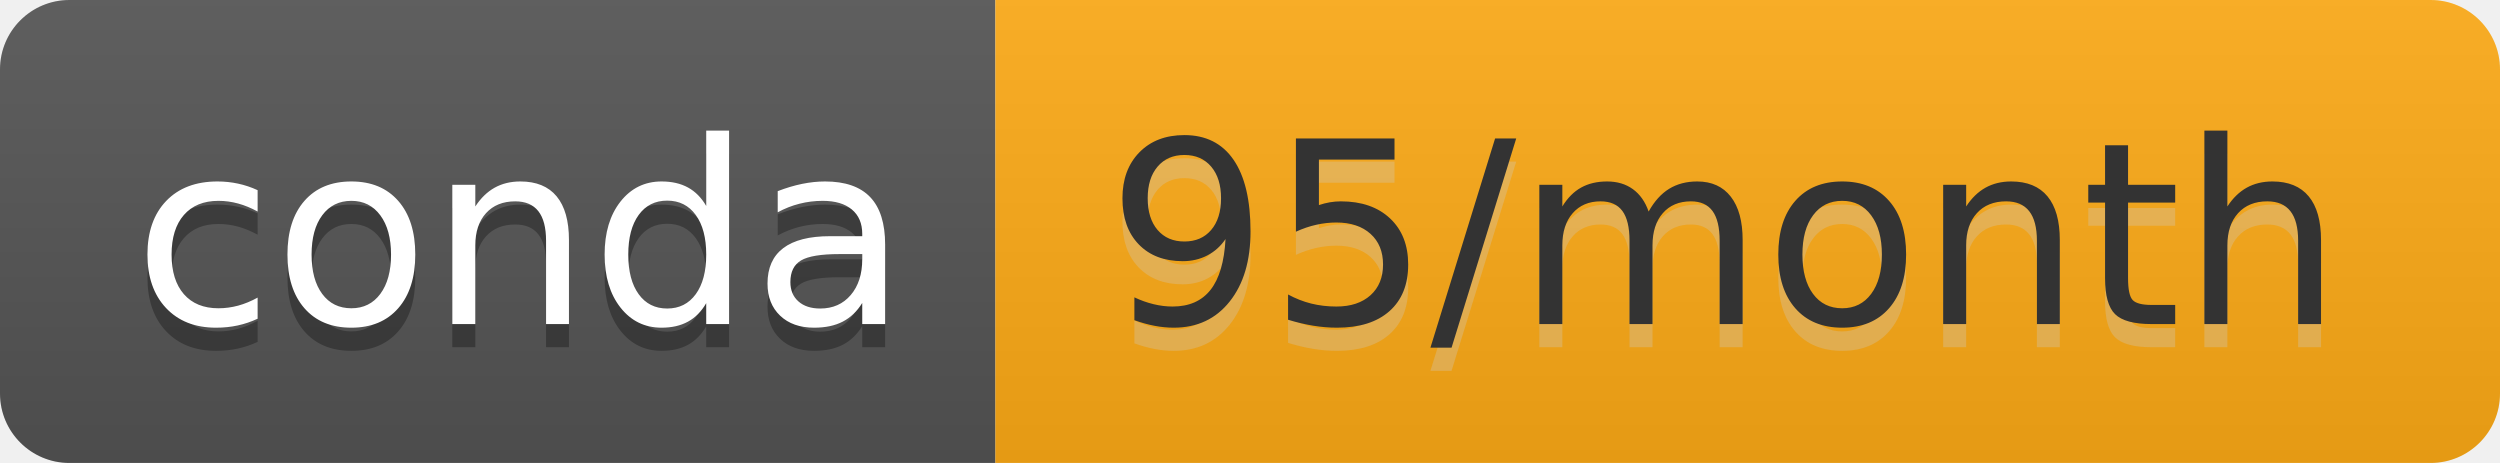
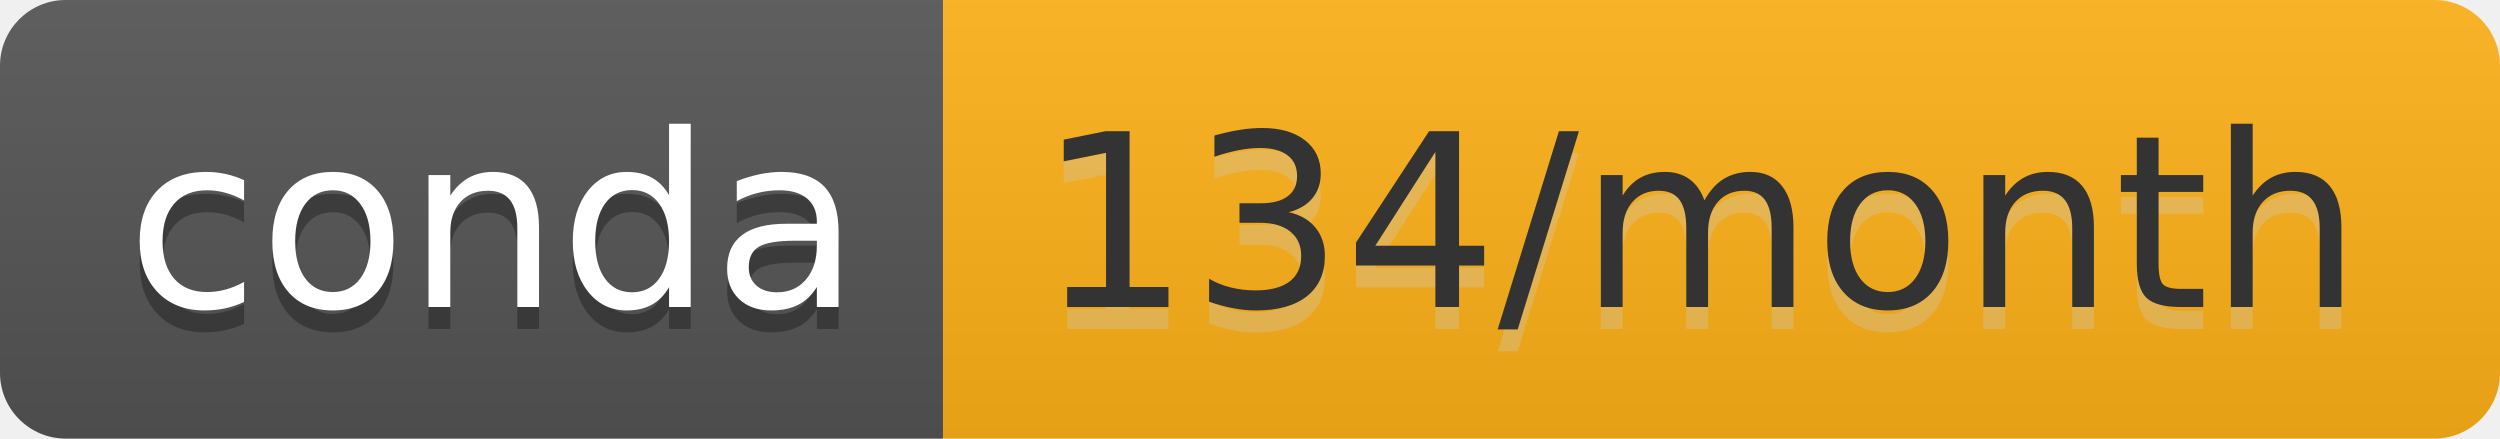
- <svg xmlns="http://www.w3.org/2000/svg" width="108" height="20" role="img" aria-label="conda: 95/month">
+ <svg xmlns="http://www.w3.org/2000/svg" width="114" height="20" role="img" aria-label="conda: 134/month">
  <linearGradient id="s" x2="0" y2="100%">
    <stop offset="0" stop-color="#bbb" stop-opacity=".1" />
    <stop offset="1" stop-opacity=".1" />
  </linearGradient>
  <clipPath id="r">
-     <rect width="108" height="20" rx="3" fill="#fff" />
+     <rect width="114" height="20" rx="3" fill="#fff" />
  </clipPath>
  <g clip-path="url(#r)">
    <rect width="43" height="20" fill="#555" />
-     <rect x="43" width="65" height="20" fill="#ffac16" />
-     <rect width="108" height="20" fill="url(#s)" />
+     <rect x="43" width="71" height="20" fill="#ffb219" />
+     <rect width="114" height="20" fill="url(#s)" />
  </g>
  <g fill="#fff" text-anchor="middle" font-family="Verdana,Geneva,DejaVu Sans,sans-serif" text-rendering="geometricPrecision" font-size="110">
    <text aria-hidden="true" x="225" y="150" fill="#010101" fill-opacity=".3" transform="scale(.1)" textLength="330">conda</text>
    <text x="225" y="140" transform="scale(.1)" fill="#fff" textLength="330">conda</text>
-     <text aria-hidden="true" x="745" y="150" fill="#ccc" fill-opacity=".3" transform="scale(.1)" textLength="550">95/month</text>
-     <text x="745" y="140" transform="scale(.1)" fill="#333" textLength="550">95/month</text>
+     <text aria-hidden="true" x="775" y="150" fill="#ccc" fill-opacity=".3" transform="scale(.1)" textLength="610">134/month</text>
+     <text x="775" y="140" transform="scale(.1)" fill="#333" textLength="610">134/month</text>
  </g>
</svg>
